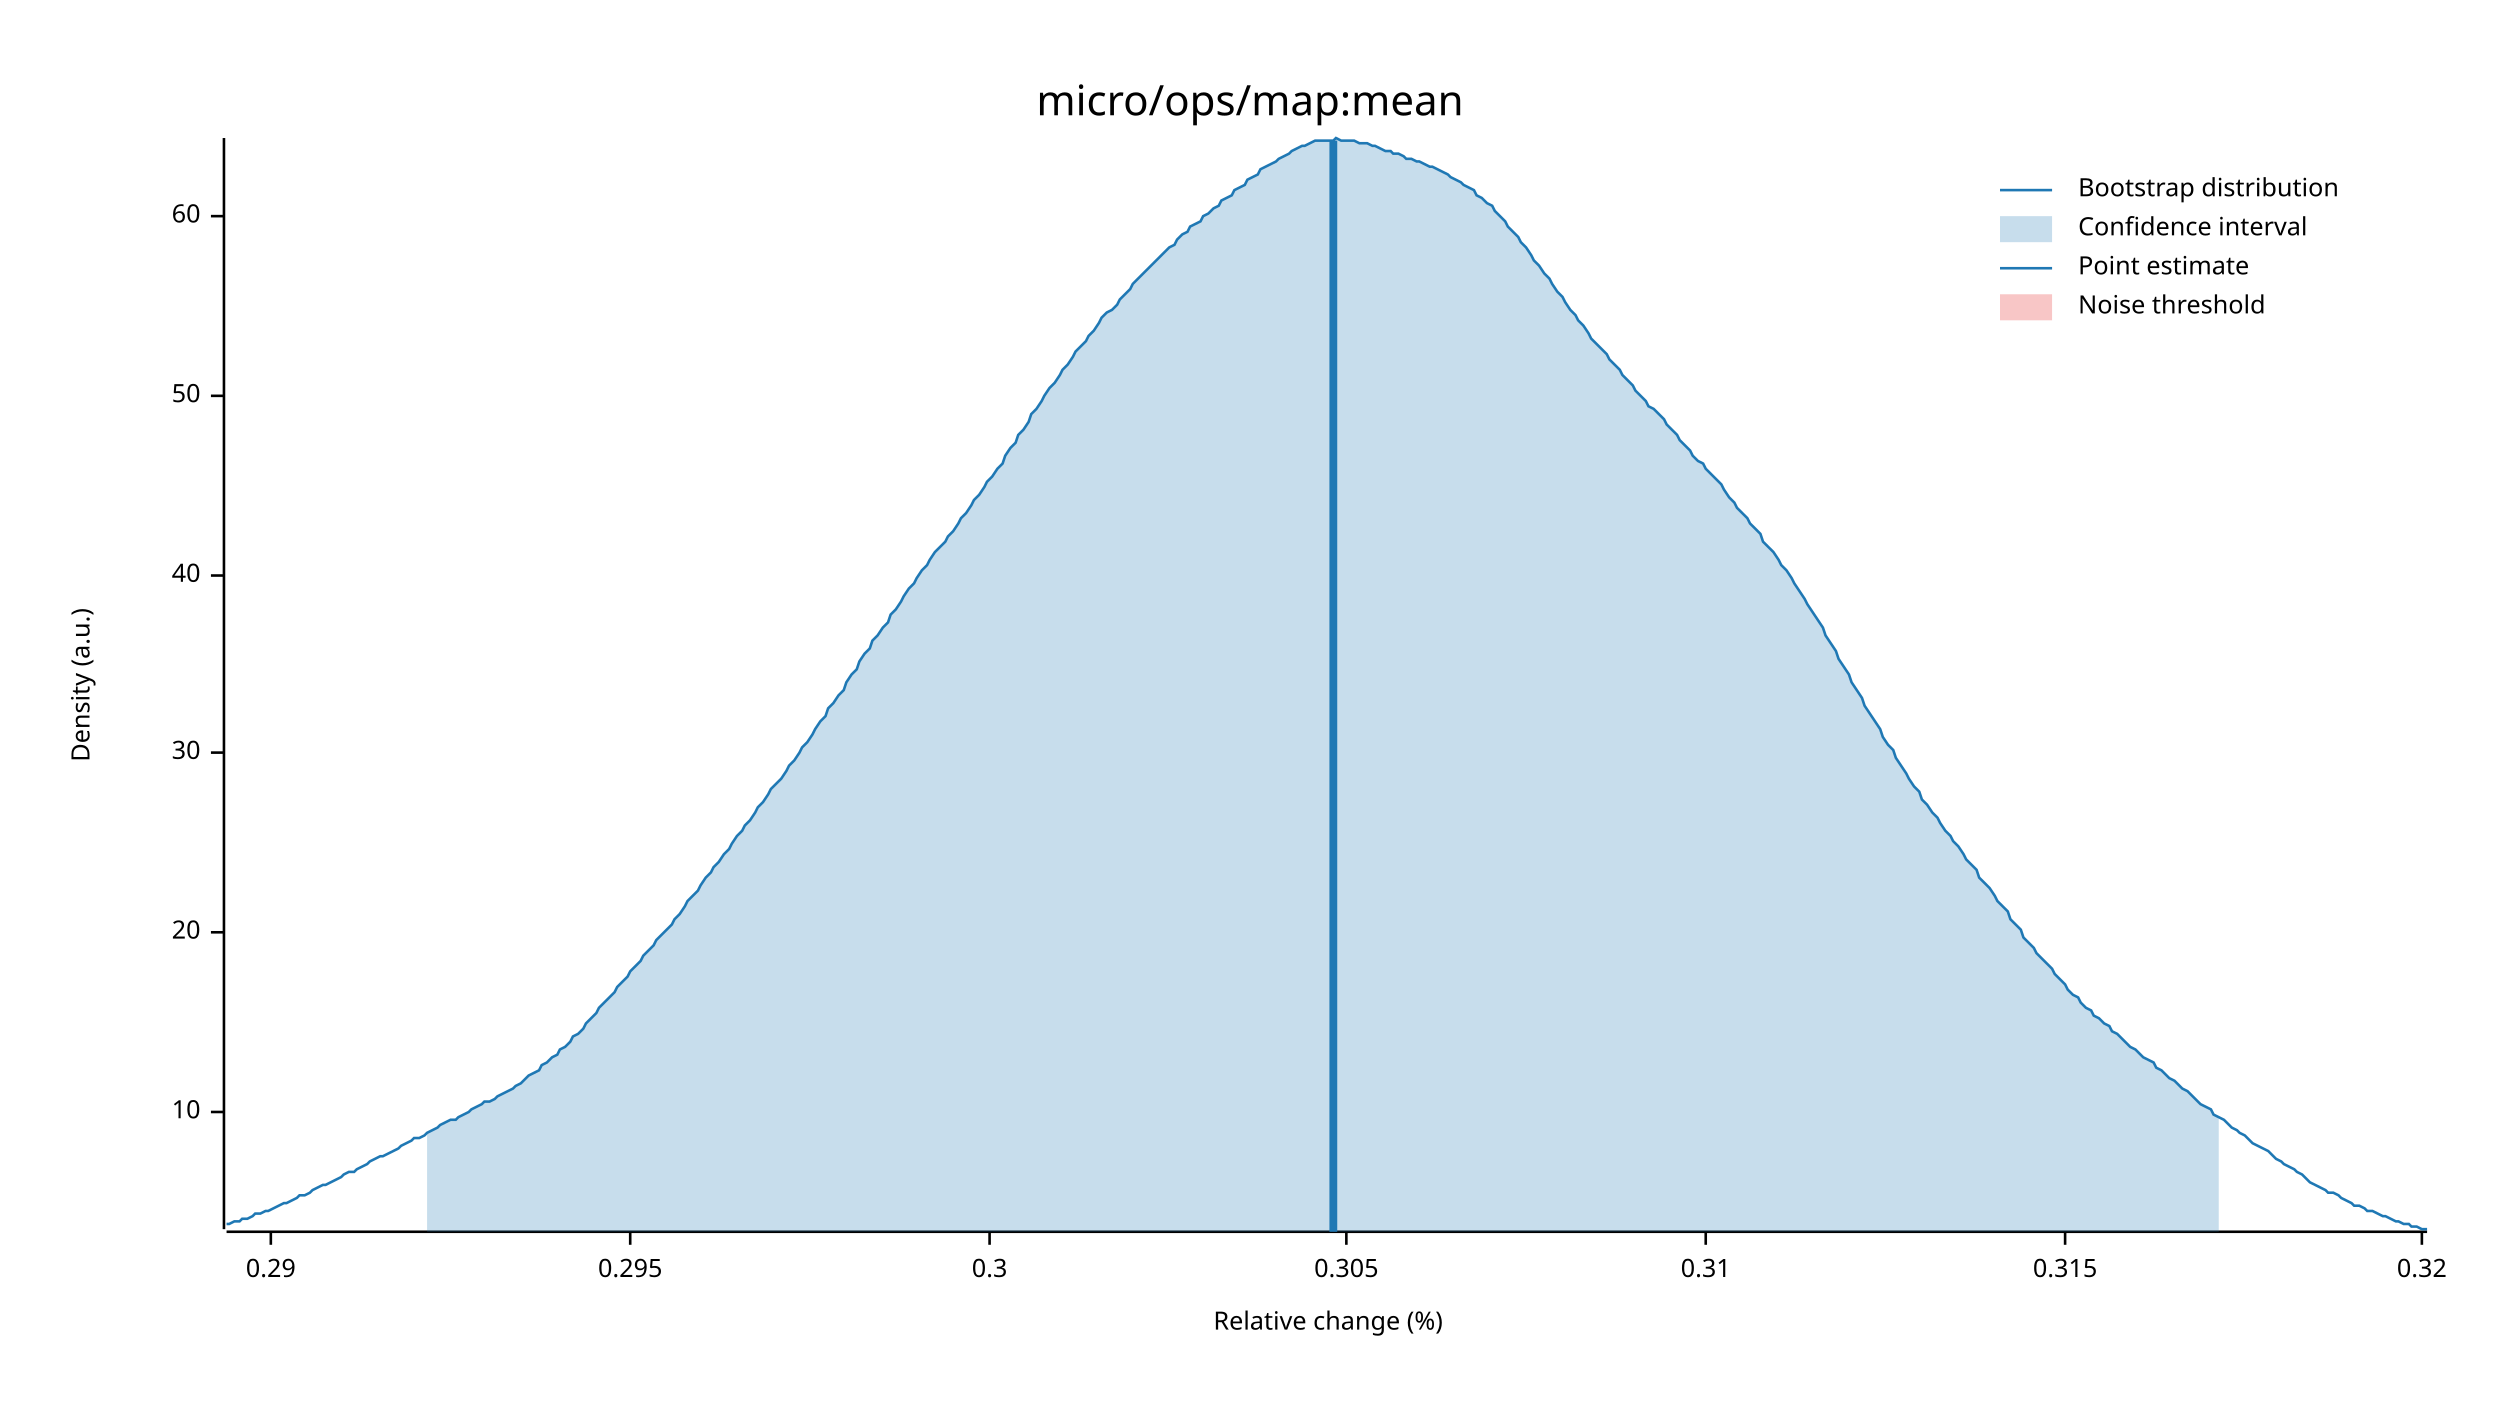
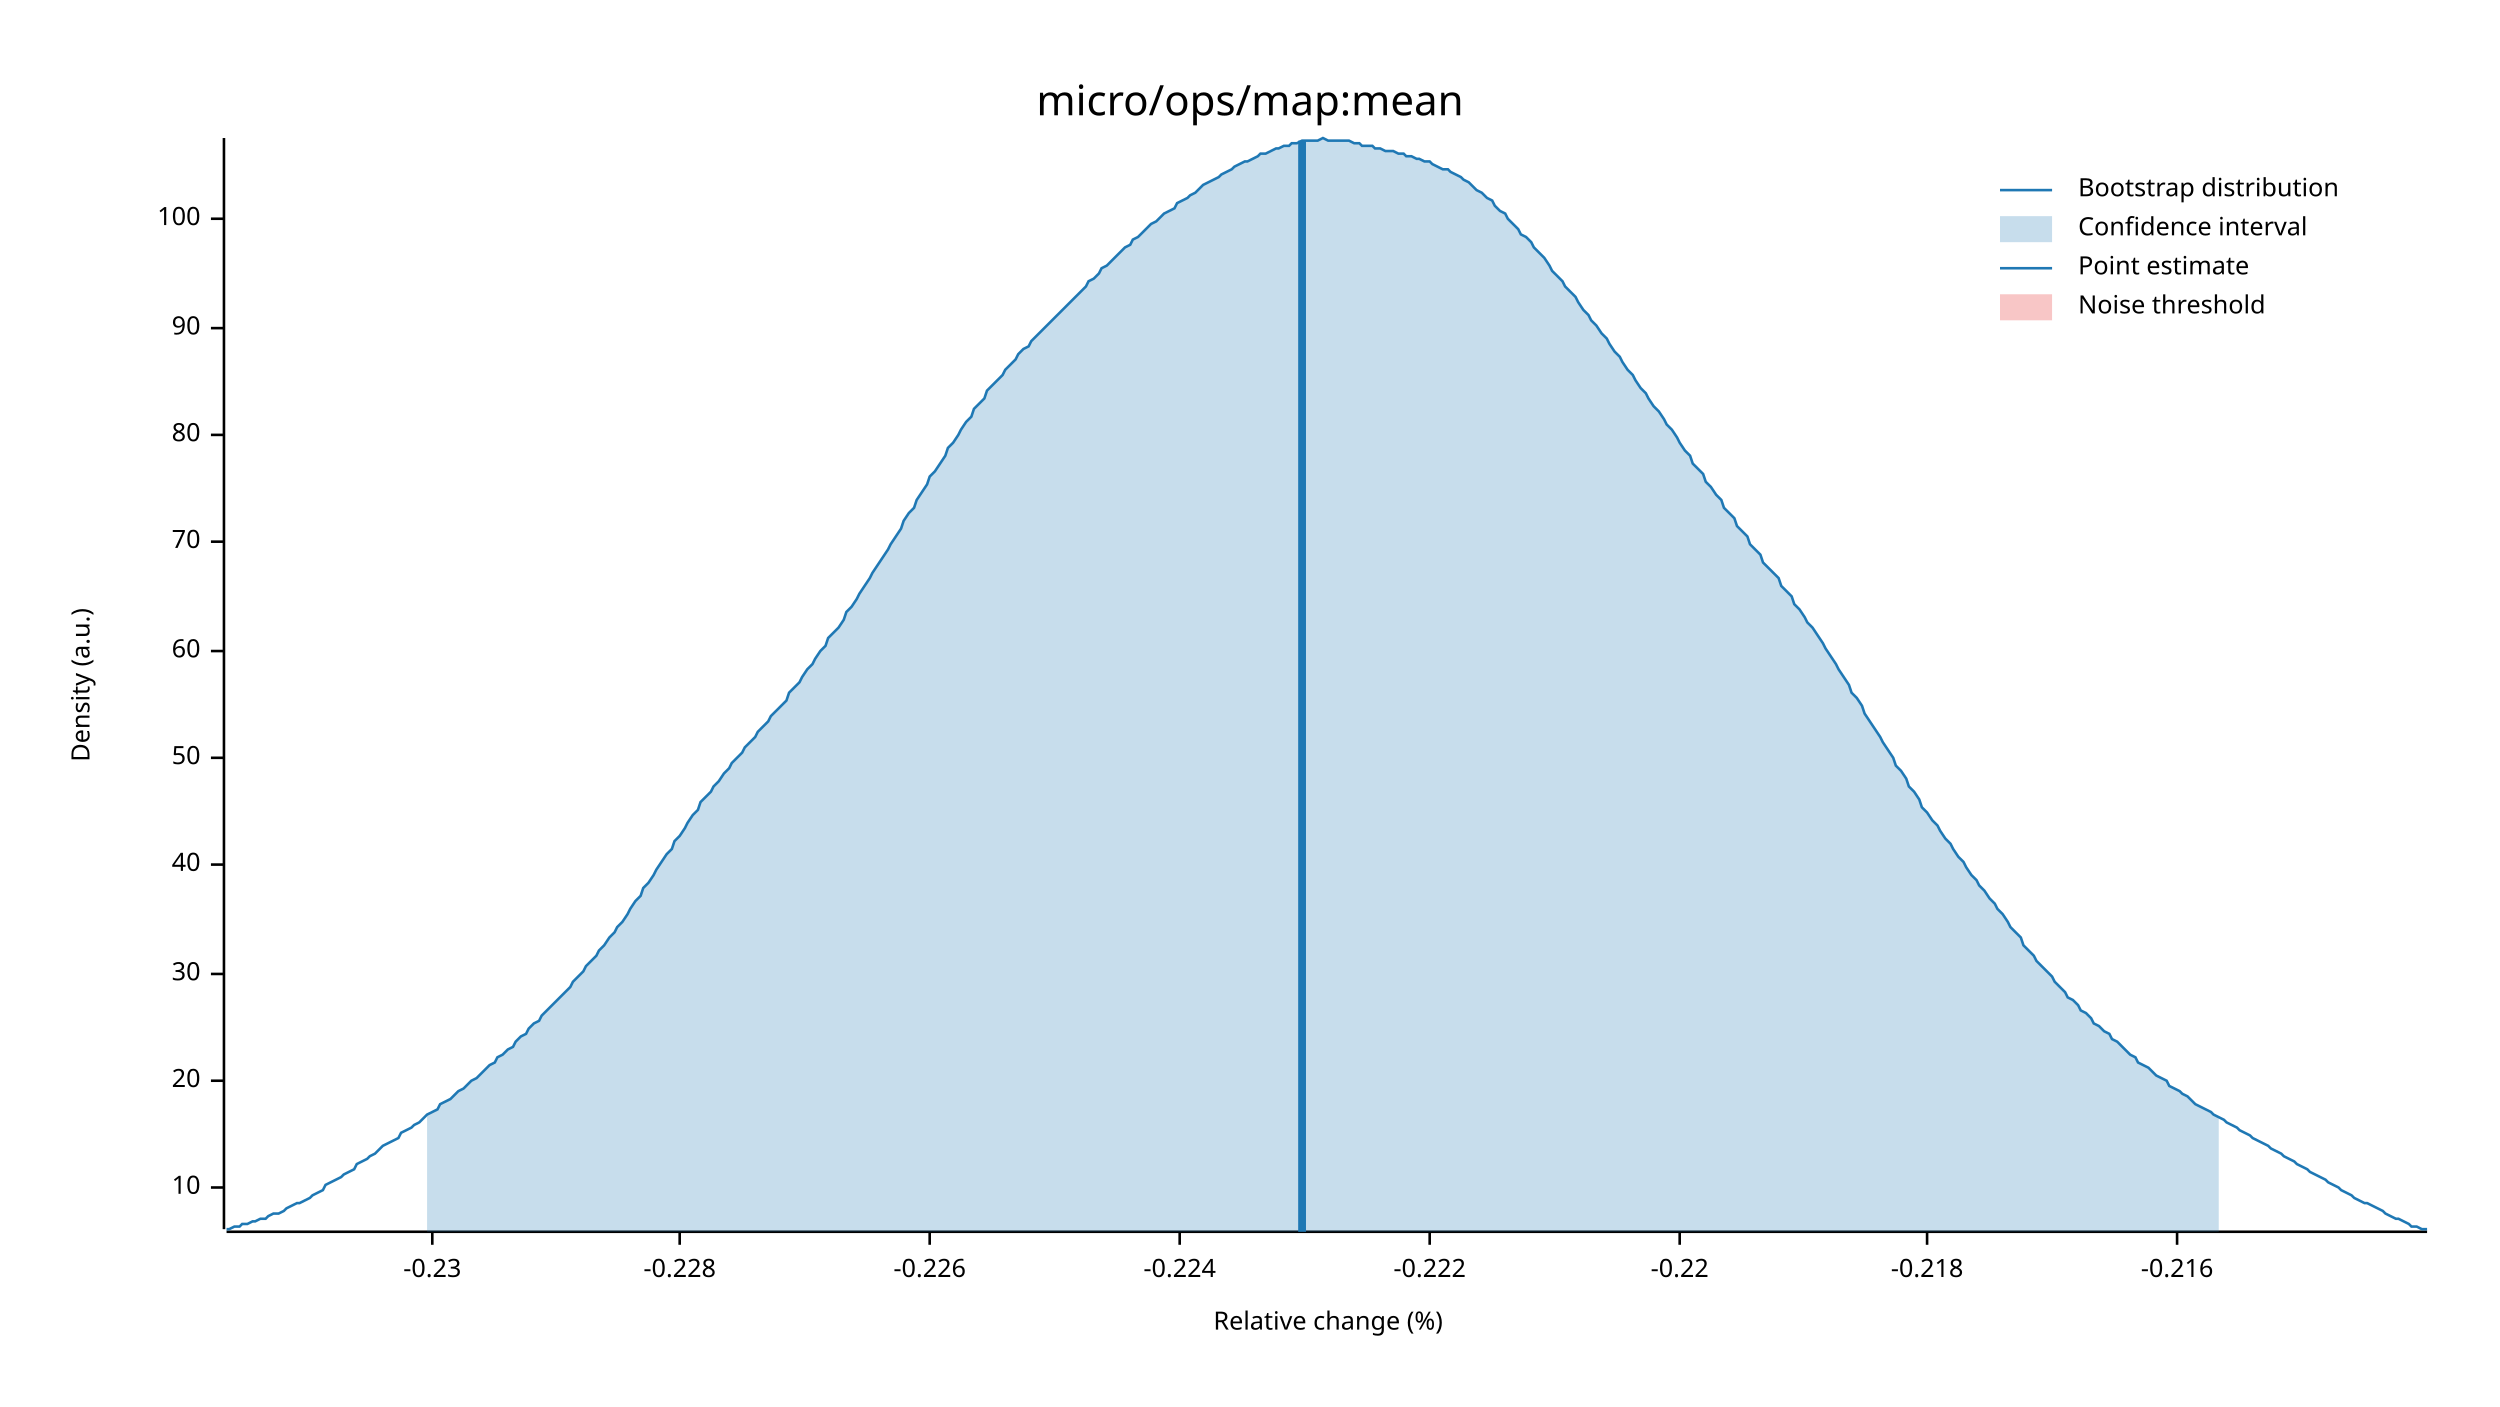
<svg xmlns="http://www.w3.org/2000/svg" width="960" height="540" viewBox="0 0 960 540">
  <text x="480" y="32" dy="0.76em" text-anchor="middle" font-family="sans-serif" font-size="16.129" opacity="1" fill="#000000">
micro/ops/map:mean
</text>
  <text x="27" y="263" dy="0.76em" text-anchor="middle" font-family="sans-serif" font-size="9.677" opacity="1" fill="#000000" transform="rotate(270, 27, 263)">
Density (a.u.)
</text>
  <text x="510" y="513" dy="-0.5ex" text-anchor="middle" font-family="sans-serif" font-size="9.677" opacity="1" fill="#000000">
Relative change (%)
</text>
  <polyline fill="none" opacity="1" stroke="#000000" stroke-width="1" points="86,53 86,472 " />
-   <text x="77" y="427" dy="0.5ex" text-anchor="end" font-family="sans-serif" font-size="9.677" opacity="1" fill="#000000">
+   <text x="77" y="456" dy="0.5ex" text-anchor="end" font-family="sans-serif" font-size="9.677" opacity="1" fill="#000000">
10
</text>
-   <polyline fill="none" opacity="1" stroke="#000000" stroke-width="1" points="81,427 86,427 " />
-   <text x="77" y="358" dy="0.5ex" text-anchor="end" font-family="sans-serif" font-size="9.677" opacity="1" fill="#000000">
+   <polyline fill="none" opacity="1" stroke="#000000" stroke-width="1" points="81,456 86,456 " />
+   <text x="77" y="415" dy="0.5ex" text-anchor="end" font-family="sans-serif" font-size="9.677" opacity="1" fill="#000000">
20
</text>
-   <polyline fill="none" opacity="1" stroke="#000000" stroke-width="1" points="81,358 86,358 " />
-   <text x="77" y="289" dy="0.5ex" text-anchor="end" font-family="sans-serif" font-size="9.677" opacity="1" fill="#000000">
+   <polyline fill="none" opacity="1" stroke="#000000" stroke-width="1" points="81,415 86,415 " />
+   <text x="77" y="374" dy="0.5ex" text-anchor="end" font-family="sans-serif" font-size="9.677" opacity="1" fill="#000000">
30
</text>
-   <polyline fill="none" opacity="1" stroke="#000000" stroke-width="1" points="81,289 86,289 " />
-   <text x="77" y="221" dy="0.5ex" text-anchor="end" font-family="sans-serif" font-size="9.677" opacity="1" fill="#000000">
+   <polyline fill="none" opacity="1" stroke="#000000" stroke-width="1" points="81,374 86,374 " />
+   <text x="77" y="332" dy="0.5ex" text-anchor="end" font-family="sans-serif" font-size="9.677" opacity="1" fill="#000000">
40
</text>
-   <polyline fill="none" opacity="1" stroke="#000000" stroke-width="1" points="81,221 86,221 " />
-   <text x="77" y="152" dy="0.5ex" text-anchor="end" font-family="sans-serif" font-size="9.677" opacity="1" fill="#000000">
+   <polyline fill="none" opacity="1" stroke="#000000" stroke-width="1" points="81,332 86,332 " />
+   <text x="77" y="291" dy="0.5ex" text-anchor="end" font-family="sans-serif" font-size="9.677" opacity="1" fill="#000000">
50
</text>
-   <polyline fill="none" opacity="1" stroke="#000000" stroke-width="1" points="81,152 86,152 " />
-   <text x="77" y="83" dy="0.5ex" text-anchor="end" font-family="sans-serif" font-size="9.677" opacity="1" fill="#000000">
+   <polyline fill="none" opacity="1" stroke="#000000" stroke-width="1" points="81,291 86,291 " />
+   <text x="77" y="250" dy="0.5ex" text-anchor="end" font-family="sans-serif" font-size="9.677" opacity="1" fill="#000000">
60
</text>
-   <polyline fill="none" opacity="1" stroke="#000000" stroke-width="1" points="81,83 86,83 " />
+   <polyline fill="none" opacity="1" stroke="#000000" stroke-width="1" points="81,250 86,250 " />
+   <text x="77" y="208" dy="0.5ex" text-anchor="end" font-family="sans-serif" font-size="9.677" opacity="1" fill="#000000">
+ 70
+ </text>
+   <polyline fill="none" opacity="1" stroke="#000000" stroke-width="1" points="81,208 86,208 " />
+   <text x="77" y="167" dy="0.5ex" text-anchor="end" font-family="sans-serif" font-size="9.677" opacity="1" fill="#000000">
+ 80
+ </text>
+   <polyline fill="none" opacity="1" stroke="#000000" stroke-width="1" points="81,167 86,167 " />
+   <text x="77" y="126" dy="0.5ex" text-anchor="end" font-family="sans-serif" font-size="9.677" opacity="1" fill="#000000">
+ 90
+ </text>
+   <polyline fill="none" opacity="1" stroke="#000000" stroke-width="1" points="81,126 86,126 " />
+   <text x="77" y="84" dy="0.5ex" text-anchor="end" font-family="sans-serif" font-size="9.677" opacity="1" fill="#000000">
+ 100
+ </text>
+   <polyline fill="none" opacity="1" stroke="#000000" stroke-width="1" points="81,84 86,84 " />
  <polyline fill="none" opacity="1" stroke="#000000" stroke-width="1" points="87,473 932,473 " />
-   <text x="104" y="483" dy="0.76em" text-anchor="middle" font-family="sans-serif" font-size="9.677" opacity="1" fill="#000000">
- 0.29
+   <text x="166" y="483" dy="0.76em" text-anchor="middle" font-family="sans-serif" font-size="9.677" opacity="1" fill="#000000">
+ -0.23
</text>
-   <polyline fill="none" opacity="1" stroke="#000000" stroke-width="1" points="104,473 104,478 " />
-   <text x="242" y="483" dy="0.76em" text-anchor="middle" font-family="sans-serif" font-size="9.677" opacity="1" fill="#000000">
- 0.295
+   <polyline fill="none" opacity="1" stroke="#000000" stroke-width="1" points="166,473 166,478 " />
+   <text x="261" y="483" dy="0.76em" text-anchor="middle" font-family="sans-serif" font-size="9.677" opacity="1" fill="#000000">
+ -0.228
</text>
-   <polyline fill="none" opacity="1" stroke="#000000" stroke-width="1" points="242,473 242,478 " />
-   <text x="380" y="483" dy="0.76em" text-anchor="middle" font-family="sans-serif" font-size="9.677" opacity="1" fill="#000000">
- 0.3
+   <polyline fill="none" opacity="1" stroke="#000000" stroke-width="1" points="261,473 261,478 " />
+   <text x="357" y="483" dy="0.76em" text-anchor="middle" font-family="sans-serif" font-size="9.677" opacity="1" fill="#000000">
+ -0.226
</text>
-   <polyline fill="none" opacity="1" stroke="#000000" stroke-width="1" points="380,473 380,478 " />
-   <text x="517" y="483" dy="0.76em" text-anchor="middle" font-family="sans-serif" font-size="9.677" opacity="1" fill="#000000">
- 0.305
+   <polyline fill="none" opacity="1" stroke="#000000" stroke-width="1" points="357,473 357,478 " />
+   <text x="453" y="483" dy="0.76em" text-anchor="middle" font-family="sans-serif" font-size="9.677" opacity="1" fill="#000000">
+ -0.224
</text>
-   <polyline fill="none" opacity="1" stroke="#000000" stroke-width="1" points="517,473 517,478 " />
-   <text x="655" y="483" dy="0.76em" text-anchor="middle" font-family="sans-serif" font-size="9.677" opacity="1" fill="#000000">
- 0.31
+   <polyline fill="none" opacity="1" stroke="#000000" stroke-width="1" points="453,473 453,478 " />
+   <text x="549" y="483" dy="0.76em" text-anchor="middle" font-family="sans-serif" font-size="9.677" opacity="1" fill="#000000">
+ -0.222
</text>
-   <polyline fill="none" opacity="1" stroke="#000000" stroke-width="1" points="655,473 655,478 " />
-   <text x="793" y="483" dy="0.76em" text-anchor="middle" font-family="sans-serif" font-size="9.677" opacity="1" fill="#000000">
- 0.315
+   <polyline fill="none" opacity="1" stroke="#000000" stroke-width="1" points="549,473 549,478 " />
+   <text x="645" y="483" dy="0.76em" text-anchor="middle" font-family="sans-serif" font-size="9.677" opacity="1" fill="#000000">
+ -0.22
</text>
-   <polyline fill="none" opacity="1" stroke="#000000" stroke-width="1" points="793,473 793,478 " />
-   <text x="930" y="483" dy="0.76em" text-anchor="middle" font-family="sans-serif" font-size="9.677" opacity="1" fill="#000000">
- 0.32
+   <polyline fill="none" opacity="1" stroke="#000000" stroke-width="1" points="645,473 645,478 " />
+   <text x="740" y="483" dy="0.76em" text-anchor="middle" font-family="sans-serif" font-size="9.677" opacity="1" fill="#000000">
+ -0.218
</text>
-   <polyline fill="none" opacity="1" stroke="#000000" stroke-width="1" points="930,473 930,478 " />
-   <polyline fill="none" opacity="1" stroke="#1F78B4" stroke-width="1" points="87,470 88,470 90,469 92,469 93,468 95,468 97,467 98,466 100,466 102,465 103,465 105,464 107,463 109,462 110,462 112,461 114,460 115,459 117,459 119,458 120,457 122,456 124,455 125,455 127,454 129,453 131,452 132,451 134,450 136,450 137,449 139,448 141,447 142,446 144,445 146,444 147,444 149,443 151,442 153,441 154,440 156,439 158,438 159,437 161,437 163,436 164,435 166,434 168,433 169,432 171,431 173,430 175,430 176,429 178,428 180,427 181,426 183,425 185,424 186,423 188,423 190,422 191,421 193,420 195,419 197,418 198,417 200,416 202,414 203,413 205,412 207,411 208,409 210,408 212,406 214,405 215,403 217,402 219,400 220,398 222,397 224,395 225,393 227,391 229,389 230,387 232,385 234,383 236,381 237,379 239,377 241,375 242,373 244,371 246,369 247,367 249,365 251,363 252,361 254,359 256,357 258,355 259,353 261,351 263,348 264,346 266,344 268,342 269,340 271,337 273,335 274,333 276,331 278,328 280,326 281,324 283,321 285,319 286,317 288,315 290,312 291,310 293,308 295,305 296,303 298,301 300,299 302,296 303,294 305,292 307,289 308,287 310,285 312,282 313,280 315,277 317,275 318,272 320,270 322,267 324,265 325,262 327,259 329,257 330,254 332,251 334,249 335,246 337,244 339,241 341,239 342,236 344,234 346,231 347,229 349,226 351,224 352,222 354,219 356,217 357,215 359,212 361,210 363,208 364,206 366,204 368,201 369,199 371,197 373,194 374,192 376,190 378,187 379,185 381,183 383,180 385,178 386,175 388,172 390,170 391,167 393,165 395,162 396,159 398,157 400,154 401,152 403,149 405,147 407,144 408,142 410,140 412,137 413,135 415,133 417,131 418,129 420,127 422,124 423,122 425,120 427,119 429,117 430,115 432,113 434,111 435,109 437,107 439,105 440,104 442,102 444,100 445,99 447,97 449,95 451,94 452,92 454,90 456,89 457,87 459,86 461,85 462,83 464,82 466,80 468,79 469,77 471,76 473,75 474,73 476,72 478,71 479,69 481,68 483,67 484,65 486,64 488,63 490,62 491,61 493,60 495,59 496,58 498,57 500,56 501,56 503,55 505,54 506,54 508,54 510,54 512,54 513,53 515,54 517,54 518,54 520,54 522,55 523,55 525,55 527,56 528,56 530,57 532,58 534,58 535,59 537,59 539,60 540,61 542,61 544,62 545,62 547,63 549,64 550,64 552,65 554,66 556,67 557,68 559,69 561,70 562,71 564,72 566,73 567,75 569,76 571,78 573,79 574,81 576,83 578,85 579,87 581,89 583,91 584,93 586,95 588,98 589,100 591,102 593,105 595,107 596,109 598,112 600,114 601,116 603,119 605,121 606,123 608,125 610,128 611,130 613,132 615,134 617,136 618,138 620,140 622,142 623,144 625,146 627,148 628,150 630,152 632,154 633,156 635,157 637,159 639,161 640,163 642,165 644,167 645,169 647,171 649,173 650,175 652,177 654,178 655,180 657,182 659,184 661,186 662,188 664,191 666,193 667,195 669,197 671,199 672,201 674,203 676,205 677,208 679,210 681,212 683,215 684,217 686,219 688,222 689,224 691,227 693,230 694,232 696,235 698,238 700,241 701,244 703,247 705,250 706,253 708,256 710,259 711,262 713,265 715,268 716,271 718,274 720,277 722,280 723,283 725,286 727,288 728,291 730,294 732,297 733,299 735,302 737,304 738,307 740,309 742,312 744,314 745,316 747,319 749,321 750,323 752,325 754,328 755,330 757,332 759,334 760,337 762,339 764,341 766,344 767,346 769,348 771,350 772,353 774,355 776,357 777,360 779,362 781,364 782,366 784,368 786,370 788,372 789,374 791,376 793,378 794,380 796,382 798,383 799,385 801,387 803,388 804,390 806,391 808,393 810,394 811,396 813,397 815,399 816,400 818,402 820,403 821,404 823,406 825,407 827,408 828,410 830,411 832,413 833,414 835,415 837,417 838,418 840,419 842,421 843,422 845,424 847,425 849,426 850,428 852,429 854,430 855,431 857,433 859,434 860,435 862,436 864,438 865,439 867,440 869,441 871,442 872,443 874,445 876,446 877,447 879,448 881,449 882,450 884,451 886,453 887,454 889,455 891,456 893,457 894,458 896,458 898,459 899,460 901,461 903,462 904,463 906,463 908,464 909,465 911,465 913,466 915,467 916,467 918,468 920,469 921,469 923,470 925,470 926,471 928,471 930,472 932,472 " />
-   <polygon opacity="0.25" fill="#1F78B4" points="164,435 166,434 168,433 169,432 171,431 173,430 175,430 176,429 178,428 180,427 181,426 183,425 185,424 186,423 188,423 190,422 191,421 193,420 195,419 197,418 198,417 200,416 202,414 203,413 205,412 207,411 208,409 210,408 212,406 214,405 215,403 217,402 219,400 220,398 222,397 224,395 225,393 227,391 229,389 230,387 232,385 234,383 236,381 237,379 239,377 241,375 242,373 244,371 246,369 247,367 249,365 251,363 252,361 254,359 256,357 258,355 259,353 261,351 263,348 264,346 266,344 268,342 269,340 271,337 273,335 274,333 276,331 278,328 280,326 281,324 283,321 285,319 286,317 288,315 290,312 291,310 293,308 295,305 296,303 298,301 300,299 302,296 303,294 305,292 307,289 308,287 310,285 312,282 313,280 315,277 317,275 318,272 320,270 322,267 324,265 325,262 327,259 329,257 330,254 332,251 334,249 335,246 337,244 339,241 341,239 342,236 344,234 346,231 347,229 349,226 351,224 352,222 354,219 356,217 357,215 359,212 361,210 363,208 364,206 366,204 368,201 369,199 371,197 373,194 374,192 376,190 378,187 379,185 381,183 383,180 385,178 386,175 388,172 390,170 391,167 393,165 395,162 396,159 398,157 400,154 401,152 403,149 405,147 407,144 408,142 410,140 412,137 413,135 415,133 417,131 418,129 420,127 422,124 423,122 425,120 427,119 429,117 430,115 432,113 434,111 435,109 437,107 439,105 440,104 442,102 444,100 445,99 447,97 449,95 451,94 452,92 454,90 456,89 457,87 459,86 461,85 462,83 464,82 466,80 468,79 469,77 471,76 473,75 474,73 476,72 478,71 479,69 481,68 483,67 484,65 486,64 488,63 490,62 491,61 493,60 495,59 496,58 498,57 500,56 501,56 503,55 505,54 506,54 508,54 510,54 512,54 513,53 515,54 517,54 518,54 520,54 522,55 523,55 525,55 527,56 528,56 530,57 532,58 534,58 535,59 537,59 539,60 540,61 542,61 544,62 545,62 547,63 549,64 550,64 552,65 554,66 556,67 557,68 559,69 561,70 562,71 564,72 566,73 567,75 569,76 571,78 573,79 574,81 576,83 578,85 579,87 581,89 583,91 584,93 586,95 588,98 589,100 591,102 593,105 595,107 596,109 598,112 600,114 601,116 603,119 605,121 606,123 608,125 610,128 611,130 613,132 615,134 617,136 618,138 620,140 622,142 623,144 625,146 627,148 628,150 630,152 632,154 633,156 635,157 637,159 639,161 640,163 642,165 644,167 645,169 647,171 649,173 650,175 652,177 654,178 655,180 657,182 659,184 661,186 662,188 664,191 666,193 667,195 669,197 671,199 672,201 674,203 676,205 677,208 679,210 681,212 683,215 684,217 686,219 688,222 689,224 691,227 693,230 694,232 696,235 698,238 700,241 701,244 703,247 705,250 706,253 708,256 710,259 711,262 713,265 715,268 716,271 718,274 720,277 722,280 723,283 725,286 727,288 728,291 730,294 732,297 733,299 735,302 737,304 738,307 740,309 742,312 744,314 745,316 747,319 749,321 750,323 752,325 754,328 755,330 757,332 759,334 760,337 762,339 764,341 766,344 767,346 769,348 771,350 772,353 774,355 776,357 777,360 779,362 781,364 782,366 784,368 786,370 788,372 789,374 791,376 793,378 794,380 796,382 798,383 799,385 801,387 803,388 804,390 806,391 808,393 810,394 811,396 813,397 815,399 816,400 818,402 820,403 821,404 823,406 825,407 827,408 828,410 830,411 832,413 833,414 835,415 837,417 838,418 840,419 842,421 843,422 845,424 847,425 849,426 850,428 852,429 852,473 164,473 " />
-   <polyline fill="none" opacity="1" stroke="#1F78B4" stroke-width="3" points="512,473 512,54 " />
+   <polyline fill="none" opacity="1" stroke="#000000" stroke-width="1" points="740,473 740,478 " />
+   <text x="836" y="483" dy="0.76em" text-anchor="middle" font-family="sans-serif" font-size="9.677" opacity="1" fill="#000000">
+ -0.216
+ </text>
+   <polyline fill="none" opacity="1" stroke="#000000" stroke-width="1" points="836,473 836,478 " />
+   <polyline fill="none" opacity="1" stroke="#1F78B4" stroke-width="1" points="87,472 88,472 90,471 92,471 93,470 95,470 97,469 98,469 100,468 102,468 103,467 105,466 107,466 109,465 110,464 112,463 114,462 115,462 117,461 119,460 120,459 122,458 124,457 125,455 127,454 129,453 131,452 132,451 134,450 136,449 137,447 139,446 141,445 142,444 144,443 146,441 147,440 149,439 151,438 153,437 154,435 156,434 158,433 159,432 161,431 163,429 164,428 166,427 168,426 169,424 171,423 173,422 175,420 176,419 178,418 180,416 181,415 183,414 185,412 186,411 188,409 190,408 191,406 193,405 195,403 197,402 198,400 200,398 202,397 203,395 205,393 207,392 208,390 210,388 212,386 214,384 215,383 217,381 219,379 220,377 222,375 224,373 225,371 227,369 229,367 230,365 232,363 234,360 236,358 237,356 239,354 241,351 242,349 244,346 246,344 247,341 249,339 251,336 252,334 254,331 256,328 258,326 259,323 261,321 263,318 264,316 266,313 268,311 269,308 271,306 273,304 274,302 276,300 278,297 280,295 281,293 283,291 285,289 286,287 288,285 290,283 291,281 293,279 295,277 296,275 298,273 300,271 302,269 303,266 305,264 307,262 308,260 310,257 312,255 313,253 315,250 317,248 318,245 320,243 322,241 324,238 325,235 327,233 329,230 330,228 332,225 334,222 335,220 337,217 339,214 341,211 342,209 344,206 346,203 347,200 349,197 351,195 352,192 354,189 356,186 357,183 359,181 361,178 363,175 364,172 366,170 368,167 369,165 371,162 373,160 374,157 376,155 378,153 379,150 381,148 383,146 385,144 386,142 388,140 390,138 391,136 393,134 395,133 396,131 398,129 400,127 401,126 403,124 405,122 407,120 408,119 410,117 412,115 413,114 415,112 417,110 418,108 420,107 422,105 423,103 425,102 427,100 429,98 430,97 432,95 434,94 435,92 437,91 439,89 440,88 442,86 444,85 445,84 447,82 449,81 451,80 452,78 454,77 456,76 457,75 459,74 461,72 462,71 464,70 466,69 468,68 469,67 471,66 473,65 474,64 476,63 478,62 479,62 481,61 483,60 484,59 486,59 488,58 490,57 491,57 493,56 495,56 496,55 498,55 500,54 501,54 503,54 505,54 506,54 508,53 510,54 512,54 513,54 515,54 517,54 518,54 520,55 522,55 523,56 525,56 527,56 528,57 530,57 532,58 534,58 535,58 537,59 539,59 540,60 542,60 544,61 545,61 547,62 549,62 550,63 552,64 554,65 556,65 557,66 559,67 561,68 562,69 564,70 566,72 567,73 569,74 571,76 573,77 574,79 576,81 578,82 579,84 581,86 583,88 584,90 586,91 588,93 589,95 591,97 593,99 595,102 596,104 598,106 600,108 601,110 603,112 605,114 606,116 608,119 610,121 611,123 613,125 615,128 617,130 618,132 620,135 622,137 623,139 625,142 627,144 628,146 630,149 632,151 633,153 635,156 637,158 639,161 640,163 642,165 644,168 645,170 647,173 649,175 650,178 652,180 654,182 655,185 657,187 659,190 661,192 662,195 664,197 666,199 667,202 669,204 671,206 672,209 674,211 676,213 677,216 679,218 681,220 683,222 684,225 686,227 688,229 689,232 691,234 693,237 694,239 696,241 698,244 700,247 701,249 703,252 705,255 706,257 708,260 710,263 711,266 713,268 715,271 716,274 718,277 720,280 722,283 723,285 725,288 727,291 728,294 730,296 732,299 733,302 735,304 737,307 738,310 740,312 742,315 744,317 745,319 747,322 749,324 750,326 752,329 754,331 755,333 757,336 759,338 760,340 762,342 764,345 766,347 767,349 769,351 771,354 772,356 774,358 776,360 777,363 779,365 781,367 782,369 784,371 786,373 788,375 789,377 791,379 793,381 794,383 796,384 798,386 799,388 801,389 803,391 804,393 806,394 808,396 810,397 811,399 813,400 815,402 816,403 818,405 820,406 821,408 823,409 825,410 827,412 828,413 830,414 832,415 833,417 835,418 837,419 838,420 840,421 842,423 843,424 845,425 847,426 849,427 850,428 852,429 854,430 855,431 857,432 859,433 860,434 862,435 864,436 865,437 867,438 869,439 871,440 872,441 874,442 876,443 877,444 879,445 881,446 882,447 884,448 886,449 887,450 889,451 891,452 893,453 894,454 896,455 898,456 899,457 901,458 903,459 904,460 906,461 908,462 909,462 911,463 913,464 915,465 916,466 918,467 920,468 921,468 923,469 925,470 926,471 928,471 930,472 932,472 " />
+   <polygon opacity="0.25" fill="#1F78B4" points="164,428 166,427 168,426 169,424 171,423 173,422 175,420 176,419 178,418 180,416 181,415 183,414 185,412 186,411 188,409 190,408 191,406 193,405 195,403 197,402 198,400 200,398 202,397 203,395 205,393 207,392 208,390 210,388 212,386 214,384 215,383 217,381 219,379 220,377 222,375 224,373 225,371 227,369 229,367 230,365 232,363 234,360 236,358 237,356 239,354 241,351 242,349 244,346 246,344 247,341 249,339 251,336 252,334 254,331 256,328 258,326 259,323 261,321 263,318 264,316 266,313 268,311 269,308 271,306 273,304 274,302 276,300 278,297 280,295 281,293 283,291 285,289 286,287 288,285 290,283 291,281 293,279 295,277 296,275 298,273 300,271 302,269 303,266 305,264 307,262 308,260 310,257 312,255 313,253 315,250 317,248 318,245 320,243 322,241 324,238 325,235 327,233 329,230 330,228 332,225 334,222 335,220 337,217 339,214 341,211 342,209 344,206 346,203 347,200 349,197 351,195 352,192 354,189 356,186 357,183 359,181 361,178 363,175 364,172 366,170 368,167 369,165 371,162 373,160 374,157 376,155 378,153 379,150 381,148 383,146 385,144 386,142 388,140 390,138 391,136 393,134 395,133 396,131 398,129 400,127 401,126 403,124 405,122 407,120 408,119 410,117 412,115 413,114 415,112 417,110 418,108 420,107 422,105 423,103 425,102 427,100 429,98 430,97 432,95 434,94 435,92 437,91 439,89 440,88 442,86 444,85 445,84 447,82 449,81 451,80 452,78 454,77 456,76 457,75 459,74 461,72 462,71 464,70 466,69 468,68 469,67 471,66 473,65 474,64 476,63 478,62 479,62 481,61 483,60 484,59 486,59 488,58 490,57 491,57 493,56 495,56 496,55 498,55 500,54 501,54 503,54 505,54 506,54 508,53 510,54 512,54 513,54 515,54 517,54 518,54 520,55 522,55 523,56 525,56 527,56 528,57 530,57 532,58 534,58 535,58 537,59 539,59 540,60 542,60 544,61 545,61 547,62 549,62 550,63 552,64 554,65 556,65 557,66 559,67 561,68 562,69 564,70 566,72 567,73 569,74 571,76 573,77 574,79 576,81 578,82 579,84 581,86 583,88 584,90 586,91 588,93 589,95 591,97 593,99 595,102 596,104 598,106 600,108 601,110 603,112 605,114 606,116 608,119 610,121 611,123 613,125 615,128 617,130 618,132 620,135 622,137 623,139 625,142 627,144 628,146 630,149 632,151 633,153 635,156 637,158 639,161 640,163 642,165 644,168 645,170 647,173 649,175 650,178 652,180 654,182 655,185 657,187 659,190 661,192 662,195 664,197 666,199 667,202 669,204 671,206 672,209 674,211 676,213 677,216 679,218 681,220 683,222 684,225 686,227 688,229 689,232 691,234 693,237 694,239 696,241 698,244 700,247 701,249 703,252 705,255 706,257 708,260 710,263 711,266 713,268 715,271 716,274 718,277 720,280 722,283 723,285 725,288 727,291 728,294 730,296 732,299 733,302 735,304 737,307 738,310 740,312 742,315 744,317 745,319 747,322 749,324 750,326 752,329 754,331 755,333 757,336 759,338 760,340 762,342 764,345 766,347 767,349 769,351 771,354 772,356 774,358 776,360 777,363 779,365 781,367 782,369 784,371 786,373 788,375 789,377 791,379 793,381 794,383 796,384 798,386 799,388 801,389 803,391 804,393 806,394 808,396 810,397 811,399 813,400 815,402 816,403 818,405 820,406 821,408 823,409 825,410 827,412 828,413 830,414 832,415 833,417 835,418 837,419 838,420 840,421 842,423 843,424 845,425 847,426 849,427 850,428 852,429 852,473 164,473 " />
+   <polyline fill="none" opacity="1" stroke="#1F78B4" stroke-width="3" points="500,473 500,54 " />
  <rect x="509" y="53" width="0" height="419" opacity="0.1" fill="#E31A1C" stroke="none" />
  <text x="798" y="68" dy="0.76em" text-anchor="start" font-family="sans-serif" font-size="9.677" opacity="1" fill="#000000">
Bootstrap distribution
</text>
  <text x="798" y="83" dy="0.76em" text-anchor="start" font-family="sans-serif" font-size="9.677" opacity="1" fill="#000000">
Confidence interval
</text>
  <text x="798" y="98" dy="0.76em" text-anchor="start" font-family="sans-serif" font-size="9.677" opacity="1" fill="#000000">
Point estimate
</text>
  <text x="798" y="113" dy="0.76em" text-anchor="start" font-family="sans-serif" font-size="9.677" opacity="1" fill="#000000">
Noise threshold
</text>
  <polyline fill="none" opacity="1" stroke="#1F78B4" stroke-width="1" points="768,73 788,73 " />
  <rect x="768" y="83" width="20" height="10" opacity="0.25" fill="#1F78B4" stroke="none" />
  <polyline fill="none" opacity="1" stroke="#1F78B4" stroke-width="1" points="768,103 788,103 " />
  <rect x="768" y="113" width="20" height="10" opacity="0.25" fill="#E31A1C" stroke="none" />
</svg>
